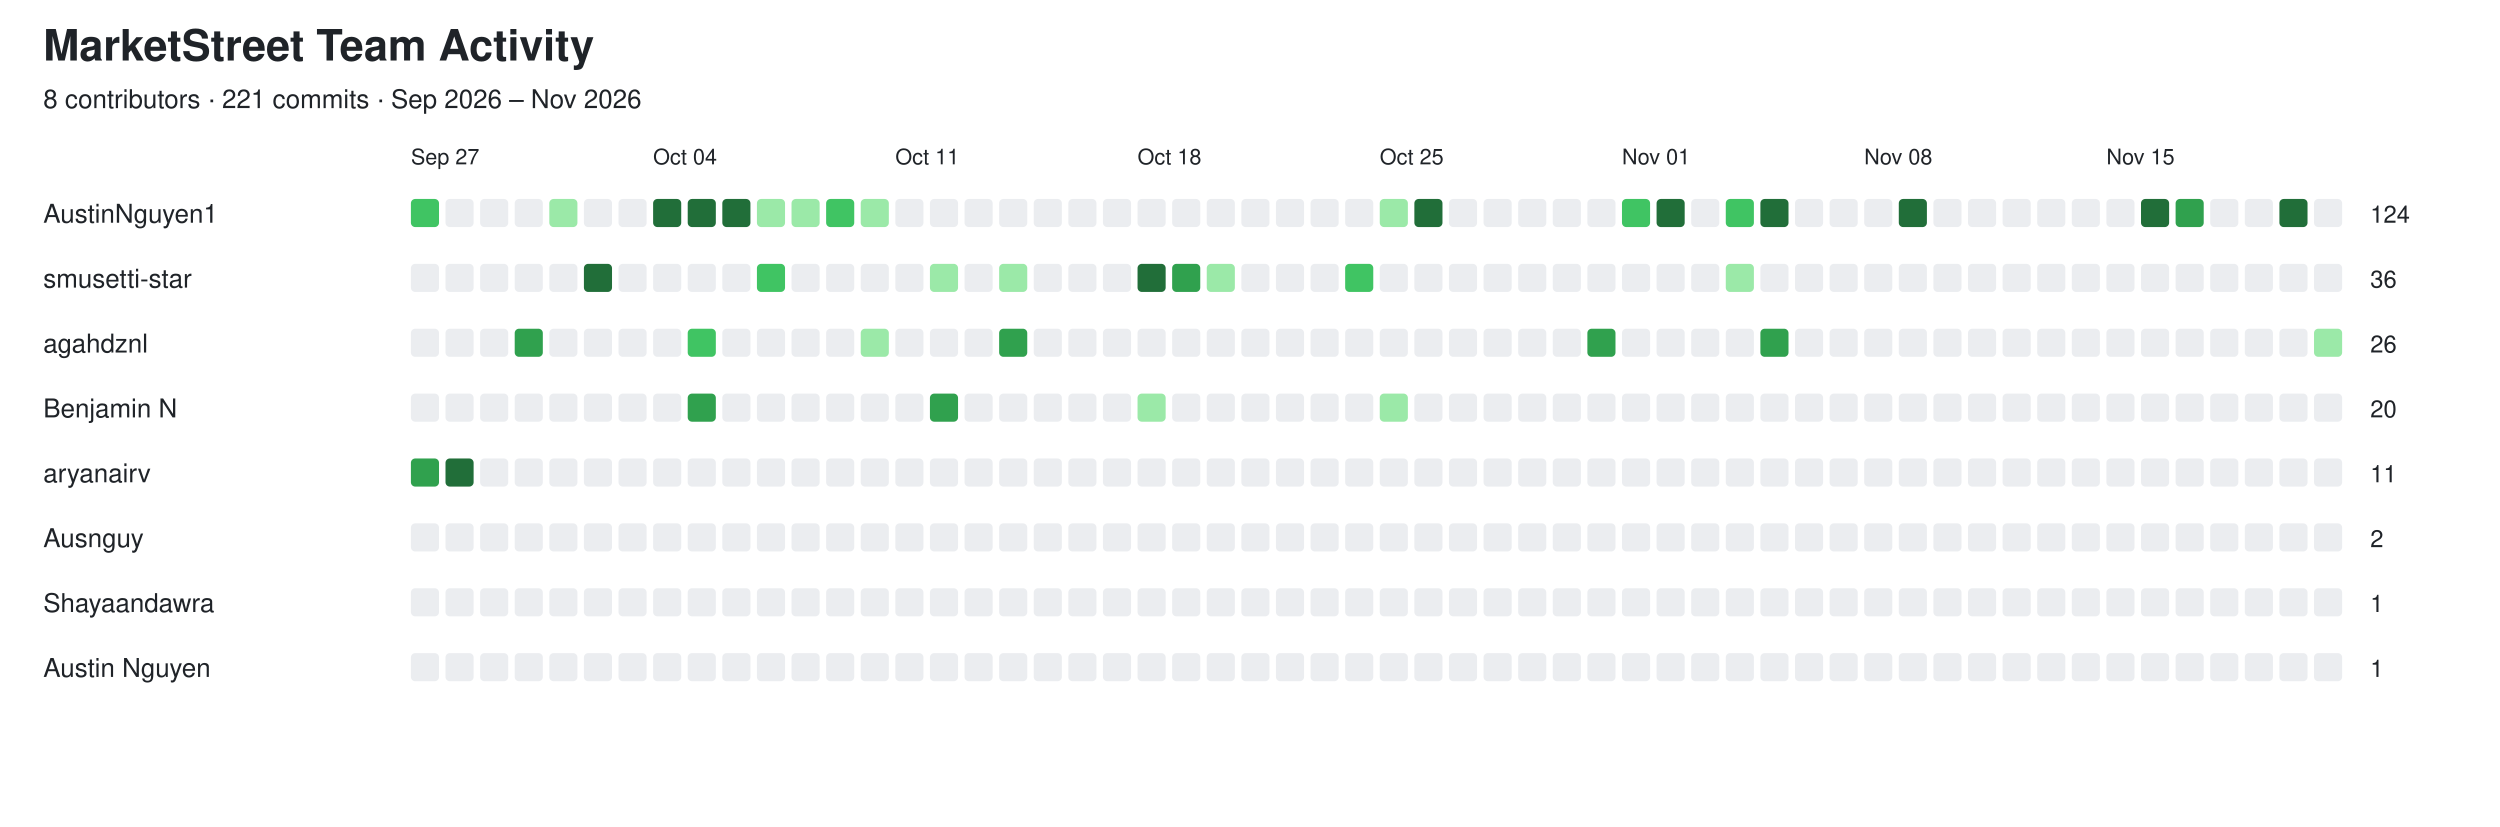
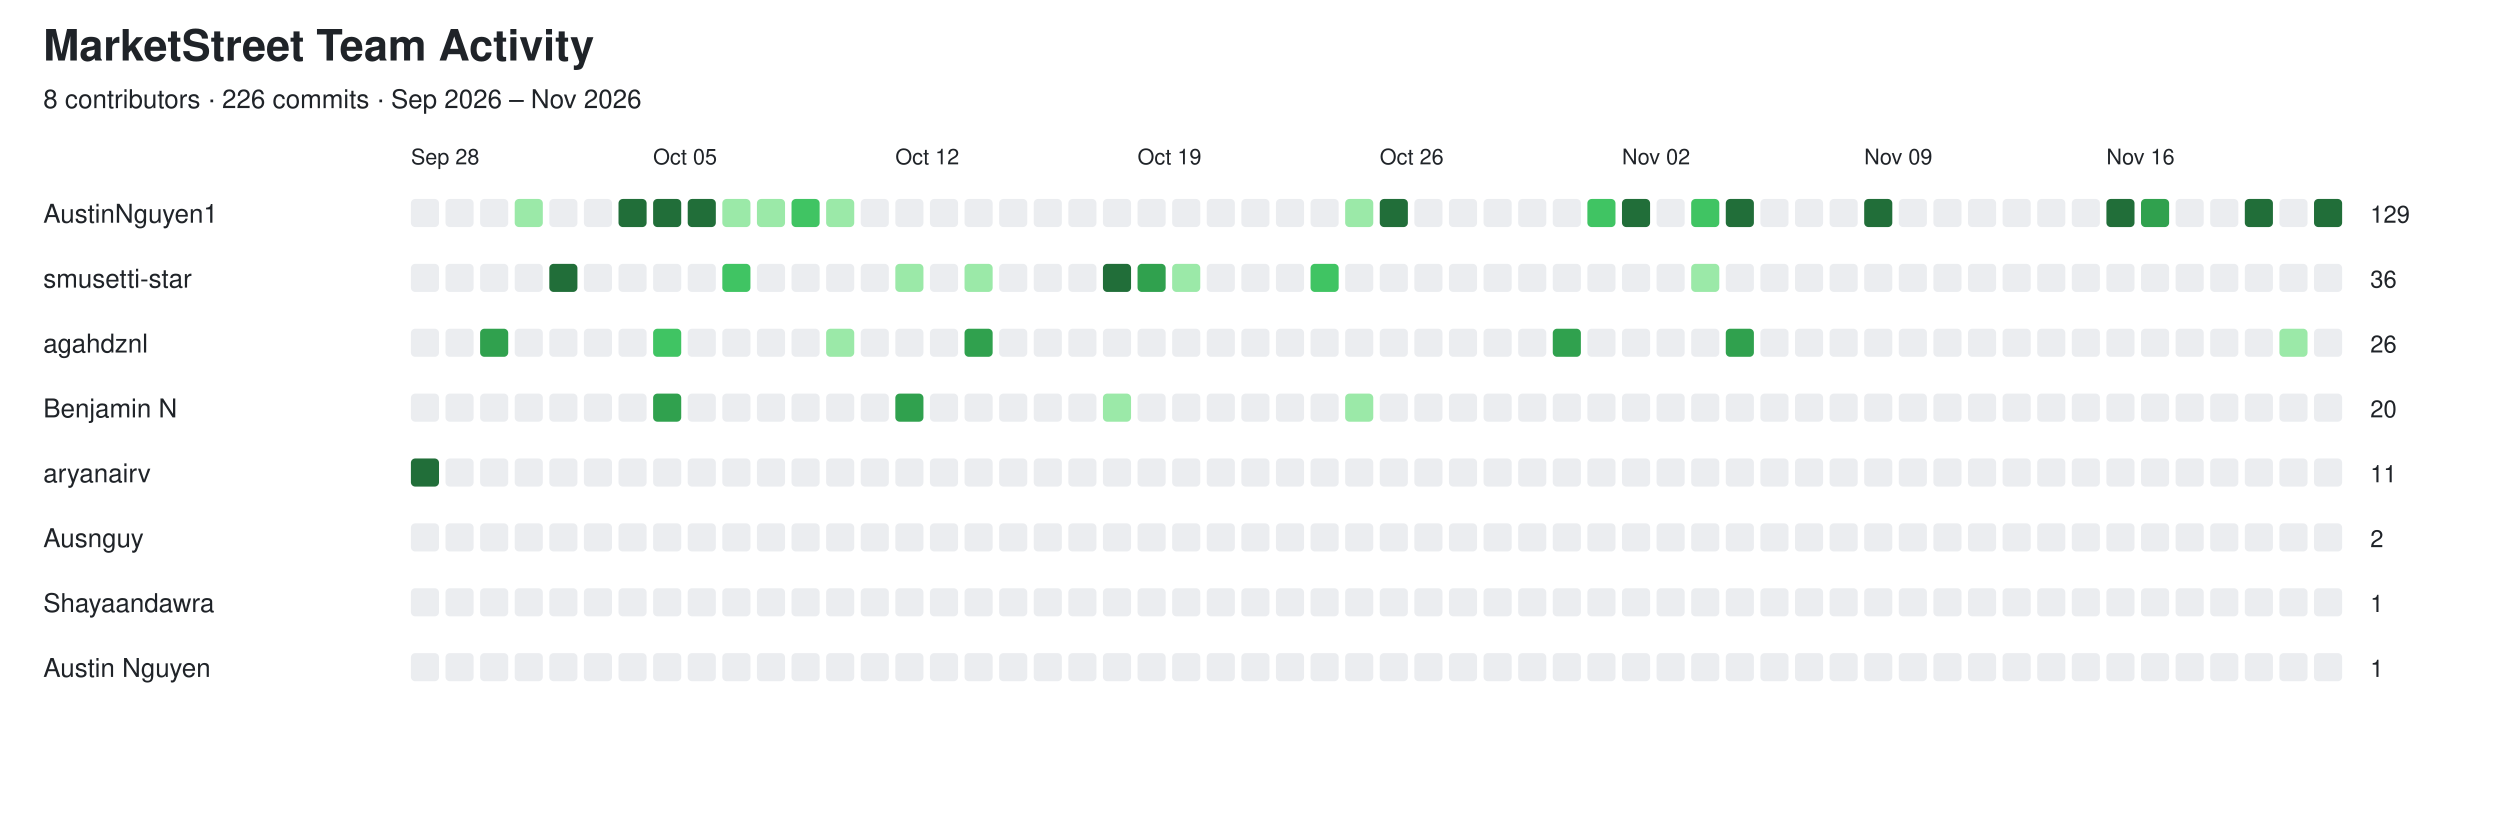
<svg xmlns="http://www.w3.org/2000/svg" width="1156" height="382" viewBox="0 0 1156 382">
  <style>
  text {
    font-family: -apple-system, BlinkMacSystemFont,
                 "Segoe UI", Helvetica, Arial, sans-serif;
    fill: #1f2328;
  }

  .empty {
    fill: #ebedf0;
  }

  @media (prefers-color-scheme: dark) {
    text {
      fill: #e6edf3;
    }

    .empty {
      fill: #161b22;
      stroke: #30363d;
      stroke-width: 1;
    }
  }
</style>
  <text x="20" y="28" font-size="20" font-weight="600">MarketStreet Team Activity</text>
-   <text x="20" y="50" font-size="12">8 contributors · 221 commits · Sep 2026 – Nov 2026</text>
-   <text x="190" y="76" font-size="10">Sep 27</text>
-   <text x="302" y="76" font-size="10">Oct 04</text>
-   <text x="414" y="76" font-size="10">Oct 11</text>
-   <text x="526" y="76" font-size="10">Oct 18</text>
-   <text x="638" y="76" font-size="10">Oct 25</text>
-   <text x="750" y="76" font-size="10">Nov 01</text>
-   <text x="862" y="76" font-size="10">Nov 08</text>
-   <text x="974" y="76" font-size="10">Nov 15</text>
+   <text x="20" y="50" font-size="12">8 contributors · 226 commits · Sep 2026 – Nov 2026</text>
+   <text x="190" y="76" font-size="10">Sep 28</text>
+   <text x="302" y="76" font-size="10">Oct 05</text>
+   <text x="414" y="76" font-size="10">Oct 12</text>
+   <text x="526" y="76" font-size="10">Oct 19</text>
+   <text x="638" y="76" font-size="10">Oct 26</text>
+   <text x="750" y="76" font-size="10">Nov 02</text>
+   <text x="862" y="76" font-size="10">Nov 09</text>
+   <text x="974" y="76" font-size="10">Nov 16</text>
  <text x="20" y="103" font-size="12" font-weight="500">AustinNguyen1</text>
-   <rect x="190" y="92" width="13" height="13" rx="2" fill="#40c463" />
+   <rect x="190" y="92" width="13" height="13" rx="2" class="empty" />
  <rect x="206" y="92" width="13" height="13" rx="2" class="empty" />
  <rect x="222" y="92" width="13" height="13" rx="2" class="empty" />
-   <rect x="238" y="92" width="13" height="13" rx="2" class="empty" />
-   <rect x="254" y="92" width="13" height="13" rx="2" fill="#9be9a8" />
+   <rect x="238" y="92" width="13" height="13" rx="2" fill="#9be9a8" />
+   <rect x="254" y="92" width="13" height="13" rx="2" class="empty" />
  <rect x="270" y="92" width="13" height="13" rx="2" class="empty" />
-   <rect x="286" y="92" width="13" height="13" rx="2" class="empty" />
+   <rect x="286" y="92" width="13" height="13" rx="2" fill="#216e39" />
  <rect x="302" y="92" width="13" height="13" rx="2" fill="#216e39" />
  <rect x="318" y="92" width="13" height="13" rx="2" fill="#216e39" />
-   <rect x="334" y="92" width="13" height="13" rx="2" fill="#216e39" />
+   <rect x="334" y="92" width="13" height="13" rx="2" fill="#9be9a8" />
  <rect x="350" y="92" width="13" height="13" rx="2" fill="#9be9a8" />
-   <rect x="366" y="92" width="13" height="13" rx="2" fill="#9be9a8" />
-   <rect x="382" y="92" width="13" height="13" rx="2" fill="#40c463" />
-   <rect x="398" y="92" width="13" height="13" rx="2" fill="#9be9a8" />
+   <rect x="366" y="92" width="13" height="13" rx="2" fill="#40c463" />
+   <rect x="382" y="92" width="13" height="13" rx="2" fill="#9be9a8" />
+   <rect x="398" y="92" width="13" height="13" rx="2" class="empty" />
  <rect x="414" y="92" width="13" height="13" rx="2" class="empty" />
  <rect x="430" y="92" width="13" height="13" rx="2" class="empty" />
  <rect x="446" y="92" width="13" height="13" rx="2" class="empty" />
  <rect x="462" y="92" width="13" height="13" rx="2" class="empty" />
  <rect x="478" y="92" width="13" height="13" rx="2" class="empty" />
  <rect x="494" y="92" width="13" height="13" rx="2" class="empty" />
  <rect x="510" y="92" width="13" height="13" rx="2" class="empty" />
  <rect x="526" y="92" width="13" height="13" rx="2" class="empty" />
  <rect x="542" y="92" width="13" height="13" rx="2" class="empty" />
  <rect x="558" y="92" width="13" height="13" rx="2" class="empty" />
  <rect x="574" y="92" width="13" height="13" rx="2" class="empty" />
  <rect x="590" y="92" width="13" height="13" rx="2" class="empty" />
  <rect x="606" y="92" width="13" height="13" rx="2" class="empty" />
-   <rect x="622" y="92" width="13" height="13" rx="2" class="empty" />
-   <rect x="638" y="92" width="13" height="13" rx="2" fill="#9be9a8" />
-   <rect x="654" y="92" width="13" height="13" rx="2" fill="#216e39" />
+   <rect x="622" y="92" width="13" height="13" rx="2" fill="#9be9a8" />
+   <rect x="638" y="92" width="13" height="13" rx="2" fill="#216e39" />
+   <rect x="654" y="92" width="13" height="13" rx="2" class="empty" />
  <rect x="670" y="92" width="13" height="13" rx="2" class="empty" />
  <rect x="686" y="92" width="13" height="13" rx="2" class="empty" />
  <rect x="702" y="92" width="13" height="13" rx="2" class="empty" />
  <rect x="718" y="92" width="13" height="13" rx="2" class="empty" />
-   <rect x="734" y="92" width="13" height="13" rx="2" class="empty" />
-   <rect x="750" y="92" width="13" height="13" rx="2" fill="#40c463" />
-   <rect x="766" y="92" width="13" height="13" rx="2" fill="#216e39" />
-   <rect x="782" y="92" width="13" height="13" rx="2" class="empty" />
-   <rect x="798" y="92" width="13" height="13" rx="2" fill="#40c463" />
-   <rect x="814" y="92" width="13" height="13" rx="2" fill="#216e39" />
+   <rect x="734" y="92" width="13" height="13" rx="2" fill="#40c463" />
+   <rect x="750" y="92" width="13" height="13" rx="2" fill="#216e39" />
+   <rect x="766" y="92" width="13" height="13" rx="2" class="empty" />
+   <rect x="782" y="92" width="13" height="13" rx="2" fill="#40c463" />
+   <rect x="798" y="92" width="13" height="13" rx="2" fill="#216e39" />
+   <rect x="814" y="92" width="13" height="13" rx="2" class="empty" />
  <rect x="830" y="92" width="13" height="13" rx="2" class="empty" />
  <rect x="846" y="92" width="13" height="13" rx="2" class="empty" />
-   <rect x="862" y="92" width="13" height="13" rx="2" class="empty" />
-   <rect x="878" y="92" width="13" height="13" rx="2" fill="#216e39" />
+   <rect x="862" y="92" width="13" height="13" rx="2" fill="#216e39" />
+   <rect x="878" y="92" width="13" height="13" rx="2" class="empty" />
  <rect x="894" y="92" width="13" height="13" rx="2" class="empty" />
  <rect x="910" y="92" width="13" height="13" rx="2" class="empty" />
  <rect x="926" y="92" width="13" height="13" rx="2" class="empty" />
  <rect x="942" y="92" width="13" height="13" rx="2" class="empty" />
  <rect x="958" y="92" width="13" height="13" rx="2" class="empty" />
-   <rect x="974" y="92" width="13" height="13" rx="2" class="empty" />
-   <rect x="990" y="92" width="13" height="13" rx="2" fill="#216e39" />
-   <rect x="1006" y="92" width="13" height="13" rx="2" fill="#30a14e" />
+   <rect x="974" y="92" width="13" height="13" rx="2" fill="#216e39" />
+   <rect x="990" y="92" width="13" height="13" rx="2" fill="#30a14e" />
+   <rect x="1006" y="92" width="13" height="13" rx="2" class="empty" />
  <rect x="1022" y="92" width="13" height="13" rx="2" class="empty" />
-   <rect x="1038" y="92" width="13" height="13" rx="2" class="empty" />
-   <rect x="1054" y="92" width="13" height="13" rx="2" fill="#216e39" />
-   <rect x="1070" y="92" width="13" height="13" rx="2" class="empty" />
-   <text x="1096" y="103" font-size="11">124</text>
+   <rect x="1038" y="92" width="13" height="13" rx="2" fill="#216e39" />
+   <rect x="1054" y="92" width="13" height="13" rx="2" class="empty" />
+   <rect x="1070" y="92" width="13" height="13" rx="2" fill="#216e39" />
+   <text x="1096" y="103" font-size="11">129</text>
  <text x="20" y="133" font-size="12" font-weight="500">smusetti-star</text>
  <rect x="190" y="122" width="13" height="13" rx="2" class="empty" />
  <rect x="206" y="122" width="13" height="13" rx="2" class="empty" />
  <rect x="222" y="122" width="13" height="13" rx="2" class="empty" />
  <rect x="238" y="122" width="13" height="13" rx="2" class="empty" />
-   <rect x="254" y="122" width="13" height="13" rx="2" class="empty" />
-   <rect x="270" y="122" width="13" height="13" rx="2" fill="#216e39" />
+   <rect x="254" y="122" width="13" height="13" rx="2" fill="#216e39" />
+   <rect x="270" y="122" width="13" height="13" rx="2" class="empty" />
  <rect x="286" y="122" width="13" height="13" rx="2" class="empty" />
  <rect x="302" y="122" width="13" height="13" rx="2" class="empty" />
  <rect x="318" y="122" width="13" height="13" rx="2" class="empty" />
-   <rect x="334" y="122" width="13" height="13" rx="2" class="empty" />
-   <rect x="350" y="122" width="13" height="13" rx="2" fill="#40c463" />
+   <rect x="334" y="122" width="13" height="13" rx="2" fill="#40c463" />
+   <rect x="350" y="122" width="13" height="13" rx="2" class="empty" />
  <rect x="366" y="122" width="13" height="13" rx="2" class="empty" />
  <rect x="382" y="122" width="13" height="13" rx="2" class="empty" />
  <rect x="398" y="122" width="13" height="13" rx="2" class="empty" />
-   <rect x="414" y="122" width="13" height="13" rx="2" class="empty" />
-   <rect x="430" y="122" width="13" height="13" rx="2" fill="#9be9a8" />
-   <rect x="446" y="122" width="13" height="13" rx="2" class="empty" />
-   <rect x="462" y="122" width="13" height="13" rx="2" fill="#9be9a8" />
+   <rect x="414" y="122" width="13" height="13" rx="2" fill="#9be9a8" />
+   <rect x="430" y="122" width="13" height="13" rx="2" class="empty" />
+   <rect x="446" y="122" width="13" height="13" rx="2" fill="#9be9a8" />
+   <rect x="462" y="122" width="13" height="13" rx="2" class="empty" />
  <rect x="478" y="122" width="13" height="13" rx="2" class="empty" />
  <rect x="494" y="122" width="13" height="13" rx="2" class="empty" />
-   <rect x="510" y="122" width="13" height="13" rx="2" class="empty" />
-   <rect x="526" y="122" width="13" height="13" rx="2" fill="#216e39" />
-   <rect x="542" y="122" width="13" height="13" rx="2" fill="#30a14e" />
-   <rect x="558" y="122" width="13" height="13" rx="2" fill="#9be9a8" />
+   <rect x="510" y="122" width="13" height="13" rx="2" fill="#216e39" />
+   <rect x="526" y="122" width="13" height="13" rx="2" fill="#30a14e" />
+   <rect x="542" y="122" width="13" height="13" rx="2" fill="#9be9a8" />
+   <rect x="558" y="122" width="13" height="13" rx="2" class="empty" />
  <rect x="574" y="122" width="13" height="13" rx="2" class="empty" />
  <rect x="590" y="122" width="13" height="13" rx="2" class="empty" />
-   <rect x="606" y="122" width="13" height="13" rx="2" class="empty" />
-   <rect x="622" y="122" width="13" height="13" rx="2" fill="#40c463" />
+   <rect x="606" y="122" width="13" height="13" rx="2" fill="#40c463" />
+   <rect x="622" y="122" width="13" height="13" rx="2" class="empty" />
  <rect x="638" y="122" width="13" height="13" rx="2" class="empty" />
  <rect x="654" y="122" width="13" height="13" rx="2" class="empty" />
  <rect x="670" y="122" width="13" height="13" rx="2" class="empty" />
  <rect x="686" y="122" width="13" height="13" rx="2" class="empty" />
  <rect x="702" y="122" width="13" height="13" rx="2" class="empty" />
  <rect x="718" y="122" width="13" height="13" rx="2" class="empty" />
  <rect x="734" y="122" width="13" height="13" rx="2" class="empty" />
  <rect x="750" y="122" width="13" height="13" rx="2" class="empty" />
  <rect x="766" y="122" width="13" height="13" rx="2" class="empty" />
-   <rect x="782" y="122" width="13" height="13" rx="2" class="empty" />
-   <rect x="798" y="122" width="13" height="13" rx="2" fill="#9be9a8" />
+   <rect x="782" y="122" width="13" height="13" rx="2" fill="#9be9a8" />
+   <rect x="798" y="122" width="13" height="13" rx="2" class="empty" />
  <rect x="814" y="122" width="13" height="13" rx="2" class="empty" />
  <rect x="830" y="122" width="13" height="13" rx="2" class="empty" />
  <rect x="846" y="122" width="13" height="13" rx="2" class="empty" />
  <rect x="862" y="122" width="13" height="13" rx="2" class="empty" />
  <rect x="878" y="122" width="13" height="13" rx="2" class="empty" />
  <rect x="894" y="122" width="13" height="13" rx="2" class="empty" />
  <rect x="910" y="122" width="13" height="13" rx="2" class="empty" />
  <rect x="926" y="122" width="13" height="13" rx="2" class="empty" />
  <rect x="942" y="122" width="13" height="13" rx="2" class="empty" />
  <rect x="958" y="122" width="13" height="13" rx="2" class="empty" />
  <rect x="974" y="122" width="13" height="13" rx="2" class="empty" />
  <rect x="990" y="122" width="13" height="13" rx="2" class="empty" />
  <rect x="1006" y="122" width="13" height="13" rx="2" class="empty" />
  <rect x="1022" y="122" width="13" height="13" rx="2" class="empty" />
  <rect x="1038" y="122" width="13" height="13" rx="2" class="empty" />
  <rect x="1054" y="122" width="13" height="13" rx="2" class="empty" />
  <rect x="1070" y="122" width="13" height="13" rx="2" class="empty" />
  <text x="1096" y="133" font-size="11">36</text>
  <text x="20" y="163" font-size="12" font-weight="500">agahdznl</text>
  <rect x="190" y="152" width="13" height="13" rx="2" class="empty" />
  <rect x="206" y="152" width="13" height="13" rx="2" class="empty" />
-   <rect x="222" y="152" width="13" height="13" rx="2" class="empty" />
-   <rect x="238" y="152" width="13" height="13" rx="2" fill="#30a14e" />
+   <rect x="222" y="152" width="13" height="13" rx="2" fill="#30a14e" />
+   <rect x="238" y="152" width="13" height="13" rx="2" class="empty" />
  <rect x="254" y="152" width="13" height="13" rx="2" class="empty" />
  <rect x="270" y="152" width="13" height="13" rx="2" class="empty" />
  <rect x="286" y="152" width="13" height="13" rx="2" class="empty" />
-   <rect x="302" y="152" width="13" height="13" rx="2" class="empty" />
-   <rect x="318" y="152" width="13" height="13" rx="2" fill="#40c463" />
+   <rect x="302" y="152" width="13" height="13" rx="2" fill="#40c463" />
+   <rect x="318" y="152" width="13" height="13" rx="2" class="empty" />
  <rect x="334" y="152" width="13" height="13" rx="2" class="empty" />
  <rect x="350" y="152" width="13" height="13" rx="2" class="empty" />
  <rect x="366" y="152" width="13" height="13" rx="2" class="empty" />
-   <rect x="382" y="152" width="13" height="13" rx="2" class="empty" />
-   <rect x="398" y="152" width="13" height="13" rx="2" fill="#9be9a8" />
+   <rect x="382" y="152" width="13" height="13" rx="2" fill="#9be9a8" />
+   <rect x="398" y="152" width="13" height="13" rx="2" class="empty" />
  <rect x="414" y="152" width="13" height="13" rx="2" class="empty" />
  <rect x="430" y="152" width="13" height="13" rx="2" class="empty" />
-   <rect x="446" y="152" width="13" height="13" rx="2" class="empty" />
-   <rect x="462" y="152" width="13" height="13" rx="2" fill="#30a14e" />
+   <rect x="446" y="152" width="13" height="13" rx="2" fill="#30a14e" />
+   <rect x="462" y="152" width="13" height="13" rx="2" class="empty" />
  <rect x="478" y="152" width="13" height="13" rx="2" class="empty" />
  <rect x="494" y="152" width="13" height="13" rx="2" class="empty" />
  <rect x="510" y="152" width="13" height="13" rx="2" class="empty" />
  <rect x="526" y="152" width="13" height="13" rx="2" class="empty" />
  <rect x="542" y="152" width="13" height="13" rx="2" class="empty" />
  <rect x="558" y="152" width="13" height="13" rx="2" class="empty" />
  <rect x="574" y="152" width="13" height="13" rx="2" class="empty" />
  <rect x="590" y="152" width="13" height="13" rx="2" class="empty" />
  <rect x="606" y="152" width="13" height="13" rx="2" class="empty" />
  <rect x="622" y="152" width="13" height="13" rx="2" class="empty" />
  <rect x="638" y="152" width="13" height="13" rx="2" class="empty" />
  <rect x="654" y="152" width="13" height="13" rx="2" class="empty" />
  <rect x="670" y="152" width="13" height="13" rx="2" class="empty" />
  <rect x="686" y="152" width="13" height="13" rx="2" class="empty" />
  <rect x="702" y="152" width="13" height="13" rx="2" class="empty" />
-   <rect x="718" y="152" width="13" height="13" rx="2" class="empty" />
-   <rect x="734" y="152" width="13" height="13" rx="2" fill="#30a14e" />
+   <rect x="718" y="152" width="13" height="13" rx="2" fill="#30a14e" />
+   <rect x="734" y="152" width="13" height="13" rx="2" class="empty" />
  <rect x="750" y="152" width="13" height="13" rx="2" class="empty" />
  <rect x="766" y="152" width="13" height="13" rx="2" class="empty" />
  <rect x="782" y="152" width="13" height="13" rx="2" class="empty" />
-   <rect x="798" y="152" width="13" height="13" rx="2" class="empty" />
-   <rect x="814" y="152" width="13" height="13" rx="2" fill="#30a14e" />
+   <rect x="798" y="152" width="13" height="13" rx="2" fill="#30a14e" />
+   <rect x="814" y="152" width="13" height="13" rx="2" class="empty" />
  <rect x="830" y="152" width="13" height="13" rx="2" class="empty" />
  <rect x="846" y="152" width="13" height="13" rx="2" class="empty" />
  <rect x="862" y="152" width="13" height="13" rx="2" class="empty" />
  <rect x="878" y="152" width="13" height="13" rx="2" class="empty" />
  <rect x="894" y="152" width="13" height="13" rx="2" class="empty" />
  <rect x="910" y="152" width="13" height="13" rx="2" class="empty" />
  <rect x="926" y="152" width="13" height="13" rx="2" class="empty" />
  <rect x="942" y="152" width="13" height="13" rx="2" class="empty" />
  <rect x="958" y="152" width="13" height="13" rx="2" class="empty" />
  <rect x="974" y="152" width="13" height="13" rx="2" class="empty" />
  <rect x="990" y="152" width="13" height="13" rx="2" class="empty" />
  <rect x="1006" y="152" width="13" height="13" rx="2" class="empty" />
  <rect x="1022" y="152" width="13" height="13" rx="2" class="empty" />
  <rect x="1038" y="152" width="13" height="13" rx="2" class="empty" />
-   <rect x="1054" y="152" width="13" height="13" rx="2" class="empty" />
-   <rect x="1070" y="152" width="13" height="13" rx="2" fill="#9be9a8" />
+   <rect x="1054" y="152" width="13" height="13" rx="2" fill="#9be9a8" />
+   <rect x="1070" y="152" width="13" height="13" rx="2" class="empty" />
  <text x="1096" y="163" font-size="11">26</text>
  <text x="20" y="193" font-size="12" font-weight="500">Benjamin N</text>
  <rect x="190" y="182" width="13" height="13" rx="2" class="empty" />
  <rect x="206" y="182" width="13" height="13" rx="2" class="empty" />
  <rect x="222" y="182" width="13" height="13" rx="2" class="empty" />
  <rect x="238" y="182" width="13" height="13" rx="2" class="empty" />
  <rect x="254" y="182" width="13" height="13" rx="2" class="empty" />
  <rect x="270" y="182" width="13" height="13" rx="2" class="empty" />
  <rect x="286" y="182" width="13" height="13" rx="2" class="empty" />
-   <rect x="302" y="182" width="13" height="13" rx="2" class="empty" />
-   <rect x="318" y="182" width="13" height="13" rx="2" fill="#30a14e" />
+   <rect x="302" y="182" width="13" height="13" rx="2" fill="#30a14e" />
+   <rect x="318" y="182" width="13" height="13" rx="2" class="empty" />
  <rect x="334" y="182" width="13" height="13" rx="2" class="empty" />
  <rect x="350" y="182" width="13" height="13" rx="2" class="empty" />
  <rect x="366" y="182" width="13" height="13" rx="2" class="empty" />
  <rect x="382" y="182" width="13" height="13" rx="2" class="empty" />
  <rect x="398" y="182" width="13" height="13" rx="2" class="empty" />
-   <rect x="414" y="182" width="13" height="13" rx="2" class="empty" />
-   <rect x="430" y="182" width="13" height="13" rx="2" fill="#30a14e" />
+   <rect x="414" y="182" width="13" height="13" rx="2" fill="#30a14e" />
+   <rect x="430" y="182" width="13" height="13" rx="2" class="empty" />
  <rect x="446" y="182" width="13" height="13" rx="2" class="empty" />
  <rect x="462" y="182" width="13" height="13" rx="2" class="empty" />
  <rect x="478" y="182" width="13" height="13" rx="2" class="empty" />
  <rect x="494" y="182" width="13" height="13" rx="2" class="empty" />
-   <rect x="510" y="182" width="13" height="13" rx="2" class="empty" />
-   <rect x="526" y="182" width="13" height="13" rx="2" fill="#9be9a8" />
+   <rect x="510" y="182" width="13" height="13" rx="2" fill="#9be9a8" />
+   <rect x="526" y="182" width="13" height="13" rx="2" class="empty" />
  <rect x="542" y="182" width="13" height="13" rx="2" class="empty" />
  <rect x="558" y="182" width="13" height="13" rx="2" class="empty" />
  <rect x="574" y="182" width="13" height="13" rx="2" class="empty" />
  <rect x="590" y="182" width="13" height="13" rx="2" class="empty" />
  <rect x="606" y="182" width="13" height="13" rx="2" class="empty" />
-   <rect x="622" y="182" width="13" height="13" rx="2" class="empty" />
-   <rect x="638" y="182" width="13" height="13" rx="2" fill="#9be9a8" />
+   <rect x="622" y="182" width="13" height="13" rx="2" fill="#9be9a8" />
+   <rect x="638" y="182" width="13" height="13" rx="2" class="empty" />
  <rect x="654" y="182" width="13" height="13" rx="2" class="empty" />
  <rect x="670" y="182" width="13" height="13" rx="2" class="empty" />
  <rect x="686" y="182" width="13" height="13" rx="2" class="empty" />
  <rect x="702" y="182" width="13" height="13" rx="2" class="empty" />
  <rect x="718" y="182" width="13" height="13" rx="2" class="empty" />
  <rect x="734" y="182" width="13" height="13" rx="2" class="empty" />
  <rect x="750" y="182" width="13" height="13" rx="2" class="empty" />
  <rect x="766" y="182" width="13" height="13" rx="2" class="empty" />
  <rect x="782" y="182" width="13" height="13" rx="2" class="empty" />
  <rect x="798" y="182" width="13" height="13" rx="2" class="empty" />
  <rect x="814" y="182" width="13" height="13" rx="2" class="empty" />
  <rect x="830" y="182" width="13" height="13" rx="2" class="empty" />
  <rect x="846" y="182" width="13" height="13" rx="2" class="empty" />
  <rect x="862" y="182" width="13" height="13" rx="2" class="empty" />
  <rect x="878" y="182" width="13" height="13" rx="2" class="empty" />
  <rect x="894" y="182" width="13" height="13" rx="2" class="empty" />
  <rect x="910" y="182" width="13" height="13" rx="2" class="empty" />
  <rect x="926" y="182" width="13" height="13" rx="2" class="empty" />
  <rect x="942" y="182" width="13" height="13" rx="2" class="empty" />
  <rect x="958" y="182" width="13" height="13" rx="2" class="empty" />
  <rect x="974" y="182" width="13" height="13" rx="2" class="empty" />
  <rect x="990" y="182" width="13" height="13" rx="2" class="empty" />
  <rect x="1006" y="182" width="13" height="13" rx="2" class="empty" />
  <rect x="1022" y="182" width="13" height="13" rx="2" class="empty" />
  <rect x="1038" y="182" width="13" height="13" rx="2" class="empty" />
  <rect x="1054" y="182" width="13" height="13" rx="2" class="empty" />
  <rect x="1070" y="182" width="13" height="13" rx="2" class="empty" />
  <text x="1096" y="193" font-size="11">20</text>
  <text x="20" y="223" font-size="12" font-weight="500">aryanairv</text>
-   <rect x="190" y="212" width="13" height="13" rx="2" fill="#30a14e" />
-   <rect x="206" y="212" width="13" height="13" rx="2" fill="#216e39" />
+   <rect x="190" y="212" width="13" height="13" rx="2" fill="#216e39" />
+   <rect x="206" y="212" width="13" height="13" rx="2" class="empty" />
  <rect x="222" y="212" width="13" height="13" rx="2" class="empty" />
  <rect x="238" y="212" width="13" height="13" rx="2" class="empty" />
  <rect x="254" y="212" width="13" height="13" rx="2" class="empty" />
  <rect x="270" y="212" width="13" height="13" rx="2" class="empty" />
  <rect x="286" y="212" width="13" height="13" rx="2" class="empty" />
  <rect x="302" y="212" width="13" height="13" rx="2" class="empty" />
  <rect x="318" y="212" width="13" height="13" rx="2" class="empty" />
  <rect x="334" y="212" width="13" height="13" rx="2" class="empty" />
  <rect x="350" y="212" width="13" height="13" rx="2" class="empty" />
  <rect x="366" y="212" width="13" height="13" rx="2" class="empty" />
  <rect x="382" y="212" width="13" height="13" rx="2" class="empty" />
  <rect x="398" y="212" width="13" height="13" rx="2" class="empty" />
  <rect x="414" y="212" width="13" height="13" rx="2" class="empty" />
  <rect x="430" y="212" width="13" height="13" rx="2" class="empty" />
  <rect x="446" y="212" width="13" height="13" rx="2" class="empty" />
  <rect x="462" y="212" width="13" height="13" rx="2" class="empty" />
  <rect x="478" y="212" width="13" height="13" rx="2" class="empty" />
  <rect x="494" y="212" width="13" height="13" rx="2" class="empty" />
  <rect x="510" y="212" width="13" height="13" rx="2" class="empty" />
  <rect x="526" y="212" width="13" height="13" rx="2" class="empty" />
  <rect x="542" y="212" width="13" height="13" rx="2" class="empty" />
  <rect x="558" y="212" width="13" height="13" rx="2" class="empty" />
  <rect x="574" y="212" width="13" height="13" rx="2" class="empty" />
  <rect x="590" y="212" width="13" height="13" rx="2" class="empty" />
  <rect x="606" y="212" width="13" height="13" rx="2" class="empty" />
  <rect x="622" y="212" width="13" height="13" rx="2" class="empty" />
  <rect x="638" y="212" width="13" height="13" rx="2" class="empty" />
  <rect x="654" y="212" width="13" height="13" rx="2" class="empty" />
  <rect x="670" y="212" width="13" height="13" rx="2" class="empty" />
  <rect x="686" y="212" width="13" height="13" rx="2" class="empty" />
  <rect x="702" y="212" width="13" height="13" rx="2" class="empty" />
  <rect x="718" y="212" width="13" height="13" rx="2" class="empty" />
  <rect x="734" y="212" width="13" height="13" rx="2" class="empty" />
  <rect x="750" y="212" width="13" height="13" rx="2" class="empty" />
  <rect x="766" y="212" width="13" height="13" rx="2" class="empty" />
  <rect x="782" y="212" width="13" height="13" rx="2" class="empty" />
  <rect x="798" y="212" width="13" height="13" rx="2" class="empty" />
  <rect x="814" y="212" width="13" height="13" rx="2" class="empty" />
  <rect x="830" y="212" width="13" height="13" rx="2" class="empty" />
  <rect x="846" y="212" width="13" height="13" rx="2" class="empty" />
  <rect x="862" y="212" width="13" height="13" rx="2" class="empty" />
  <rect x="878" y="212" width="13" height="13" rx="2" class="empty" />
  <rect x="894" y="212" width="13" height="13" rx="2" class="empty" />
  <rect x="910" y="212" width="13" height="13" rx="2" class="empty" />
  <rect x="926" y="212" width="13" height="13" rx="2" class="empty" />
  <rect x="942" y="212" width="13" height="13" rx="2" class="empty" />
  <rect x="958" y="212" width="13" height="13" rx="2" class="empty" />
  <rect x="974" y="212" width="13" height="13" rx="2" class="empty" />
  <rect x="990" y="212" width="13" height="13" rx="2" class="empty" />
  <rect x="1006" y="212" width="13" height="13" rx="2" class="empty" />
  <rect x="1022" y="212" width="13" height="13" rx="2" class="empty" />
  <rect x="1038" y="212" width="13" height="13" rx="2" class="empty" />
  <rect x="1054" y="212" width="13" height="13" rx="2" class="empty" />
  <rect x="1070" y="212" width="13" height="13" rx="2" class="empty" />
  <text x="1096" y="223" font-size="11">11</text>
  <text x="20" y="253" font-size="12" font-weight="500">Ausnguy</text>
  <rect x="190" y="242" width="13" height="13" rx="2" class="empty" />
  <rect x="206" y="242" width="13" height="13" rx="2" class="empty" />
  <rect x="222" y="242" width="13" height="13" rx="2" class="empty" />
  <rect x="238" y="242" width="13" height="13" rx="2" class="empty" />
  <rect x="254" y="242" width="13" height="13" rx="2" class="empty" />
  <rect x="270" y="242" width="13" height="13" rx="2" class="empty" />
  <rect x="286" y="242" width="13" height="13" rx="2" class="empty" />
  <rect x="302" y="242" width="13" height="13" rx="2" class="empty" />
  <rect x="318" y="242" width="13" height="13" rx="2" class="empty" />
  <rect x="334" y="242" width="13" height="13" rx="2" class="empty" />
  <rect x="350" y="242" width="13" height="13" rx="2" class="empty" />
  <rect x="366" y="242" width="13" height="13" rx="2" class="empty" />
  <rect x="382" y="242" width="13" height="13" rx="2" class="empty" />
  <rect x="398" y="242" width="13" height="13" rx="2" class="empty" />
  <rect x="414" y="242" width="13" height="13" rx="2" class="empty" />
  <rect x="430" y="242" width="13" height="13" rx="2" class="empty" />
  <rect x="446" y="242" width="13" height="13" rx="2" class="empty" />
  <rect x="462" y="242" width="13" height="13" rx="2" class="empty" />
  <rect x="478" y="242" width="13" height="13" rx="2" class="empty" />
  <rect x="494" y="242" width="13" height="13" rx="2" class="empty" />
  <rect x="510" y="242" width="13" height="13" rx="2" class="empty" />
  <rect x="526" y="242" width="13" height="13" rx="2" class="empty" />
  <rect x="542" y="242" width="13" height="13" rx="2" class="empty" />
  <rect x="558" y="242" width="13" height="13" rx="2" class="empty" />
  <rect x="574" y="242" width="13" height="13" rx="2" class="empty" />
  <rect x="590" y="242" width="13" height="13" rx="2" class="empty" />
  <rect x="606" y="242" width="13" height="13" rx="2" class="empty" />
  <rect x="622" y="242" width="13" height="13" rx="2" class="empty" />
  <rect x="638" y="242" width="13" height="13" rx="2" class="empty" />
  <rect x="654" y="242" width="13" height="13" rx="2" class="empty" />
  <rect x="670" y="242" width="13" height="13" rx="2" class="empty" />
  <rect x="686" y="242" width="13" height="13" rx="2" class="empty" />
  <rect x="702" y="242" width="13" height="13" rx="2" class="empty" />
  <rect x="718" y="242" width="13" height="13" rx="2" class="empty" />
  <rect x="734" y="242" width="13" height="13" rx="2" class="empty" />
  <rect x="750" y="242" width="13" height="13" rx="2" class="empty" />
  <rect x="766" y="242" width="13" height="13" rx="2" class="empty" />
  <rect x="782" y="242" width="13" height="13" rx="2" class="empty" />
  <rect x="798" y="242" width="13" height="13" rx="2" class="empty" />
  <rect x="814" y="242" width="13" height="13" rx="2" class="empty" />
  <rect x="830" y="242" width="13" height="13" rx="2" class="empty" />
  <rect x="846" y="242" width="13" height="13" rx="2" class="empty" />
  <rect x="862" y="242" width="13" height="13" rx="2" class="empty" />
  <rect x="878" y="242" width="13" height="13" rx="2" class="empty" />
  <rect x="894" y="242" width="13" height="13" rx="2" class="empty" />
  <rect x="910" y="242" width="13" height="13" rx="2" class="empty" />
  <rect x="926" y="242" width="13" height="13" rx="2" class="empty" />
  <rect x="942" y="242" width="13" height="13" rx="2" class="empty" />
  <rect x="958" y="242" width="13" height="13" rx="2" class="empty" />
  <rect x="974" y="242" width="13" height="13" rx="2" class="empty" />
  <rect x="990" y="242" width="13" height="13" rx="2" class="empty" />
  <rect x="1006" y="242" width="13" height="13" rx="2" class="empty" />
  <rect x="1022" y="242" width="13" height="13" rx="2" class="empty" />
  <rect x="1038" y="242" width="13" height="13" rx="2" class="empty" />
  <rect x="1054" y="242" width="13" height="13" rx="2" class="empty" />
  <rect x="1070" y="242" width="13" height="13" rx="2" class="empty" />
  <text x="1096" y="253" font-size="11">2</text>
  <text x="20" y="283" font-size="12" font-weight="500">Shayaandawra</text>
  <rect x="190" y="272" width="13" height="13" rx="2" class="empty" />
  <rect x="206" y="272" width="13" height="13" rx="2" class="empty" />
  <rect x="222" y="272" width="13" height="13" rx="2" class="empty" />
  <rect x="238" y="272" width="13" height="13" rx="2" class="empty" />
  <rect x="254" y="272" width="13" height="13" rx="2" class="empty" />
  <rect x="270" y="272" width="13" height="13" rx="2" class="empty" />
  <rect x="286" y="272" width="13" height="13" rx="2" class="empty" />
  <rect x="302" y="272" width="13" height="13" rx="2" class="empty" />
  <rect x="318" y="272" width="13" height="13" rx="2" class="empty" />
  <rect x="334" y="272" width="13" height="13" rx="2" class="empty" />
  <rect x="350" y="272" width="13" height="13" rx="2" class="empty" />
  <rect x="366" y="272" width="13" height="13" rx="2" class="empty" />
  <rect x="382" y="272" width="13" height="13" rx="2" class="empty" />
  <rect x="398" y="272" width="13" height="13" rx="2" class="empty" />
  <rect x="414" y="272" width="13" height="13" rx="2" class="empty" />
  <rect x="430" y="272" width="13" height="13" rx="2" class="empty" />
  <rect x="446" y="272" width="13" height="13" rx="2" class="empty" />
  <rect x="462" y="272" width="13" height="13" rx="2" class="empty" />
  <rect x="478" y="272" width="13" height="13" rx="2" class="empty" />
  <rect x="494" y="272" width="13" height="13" rx="2" class="empty" />
  <rect x="510" y="272" width="13" height="13" rx="2" class="empty" />
  <rect x="526" y="272" width="13" height="13" rx="2" class="empty" />
  <rect x="542" y="272" width="13" height="13" rx="2" class="empty" />
  <rect x="558" y="272" width="13" height="13" rx="2" class="empty" />
  <rect x="574" y="272" width="13" height="13" rx="2" class="empty" />
  <rect x="590" y="272" width="13" height="13" rx="2" class="empty" />
  <rect x="606" y="272" width="13" height="13" rx="2" class="empty" />
  <rect x="622" y="272" width="13" height="13" rx="2" class="empty" />
  <rect x="638" y="272" width="13" height="13" rx="2" class="empty" />
  <rect x="654" y="272" width="13" height="13" rx="2" class="empty" />
  <rect x="670" y="272" width="13" height="13" rx="2" class="empty" />
  <rect x="686" y="272" width="13" height="13" rx="2" class="empty" />
  <rect x="702" y="272" width="13" height="13" rx="2" class="empty" />
  <rect x="718" y="272" width="13" height="13" rx="2" class="empty" />
  <rect x="734" y="272" width="13" height="13" rx="2" class="empty" />
  <rect x="750" y="272" width="13" height="13" rx="2" class="empty" />
  <rect x="766" y="272" width="13" height="13" rx="2" class="empty" />
  <rect x="782" y="272" width="13" height="13" rx="2" class="empty" />
  <rect x="798" y="272" width="13" height="13" rx="2" class="empty" />
  <rect x="814" y="272" width="13" height="13" rx="2" class="empty" />
  <rect x="830" y="272" width="13" height="13" rx="2" class="empty" />
  <rect x="846" y="272" width="13" height="13" rx="2" class="empty" />
  <rect x="862" y="272" width="13" height="13" rx="2" class="empty" />
  <rect x="878" y="272" width="13" height="13" rx="2" class="empty" />
  <rect x="894" y="272" width="13" height="13" rx="2" class="empty" />
  <rect x="910" y="272" width="13" height="13" rx="2" class="empty" />
  <rect x="926" y="272" width="13" height="13" rx="2" class="empty" />
  <rect x="942" y="272" width="13" height="13" rx="2" class="empty" />
  <rect x="958" y="272" width="13" height="13" rx="2" class="empty" />
  <rect x="974" y="272" width="13" height="13" rx="2" class="empty" />
  <rect x="990" y="272" width="13" height="13" rx="2" class="empty" />
  <rect x="1006" y="272" width="13" height="13" rx="2" class="empty" />
  <rect x="1022" y="272" width="13" height="13" rx="2" class="empty" />
  <rect x="1038" y="272" width="13" height="13" rx="2" class="empty" />
  <rect x="1054" y="272" width="13" height="13" rx="2" class="empty" />
  <rect x="1070" y="272" width="13" height="13" rx="2" class="empty" />
  <text x="1096" y="283" font-size="11">1</text>
  <text x="20" y="313" font-size="12" font-weight="500">Austin Nguyen</text>
  <rect x="190" y="302" width="13" height="13" rx="2" class="empty" />
  <rect x="206" y="302" width="13" height="13" rx="2" class="empty" />
  <rect x="222" y="302" width="13" height="13" rx="2" class="empty" />
  <rect x="238" y="302" width="13" height="13" rx="2" class="empty" />
  <rect x="254" y="302" width="13" height="13" rx="2" class="empty" />
  <rect x="270" y="302" width="13" height="13" rx="2" class="empty" />
  <rect x="286" y="302" width="13" height="13" rx="2" class="empty" />
  <rect x="302" y="302" width="13" height="13" rx="2" class="empty" />
  <rect x="318" y="302" width="13" height="13" rx="2" class="empty" />
  <rect x="334" y="302" width="13" height="13" rx="2" class="empty" />
  <rect x="350" y="302" width="13" height="13" rx="2" class="empty" />
  <rect x="366" y="302" width="13" height="13" rx="2" class="empty" />
  <rect x="382" y="302" width="13" height="13" rx="2" class="empty" />
  <rect x="398" y="302" width="13" height="13" rx="2" class="empty" />
  <rect x="414" y="302" width="13" height="13" rx="2" class="empty" />
  <rect x="430" y="302" width="13" height="13" rx="2" class="empty" />
  <rect x="446" y="302" width="13" height="13" rx="2" class="empty" />
  <rect x="462" y="302" width="13" height="13" rx="2" class="empty" />
  <rect x="478" y="302" width="13" height="13" rx="2" class="empty" />
  <rect x="494" y="302" width="13" height="13" rx="2" class="empty" />
  <rect x="510" y="302" width="13" height="13" rx="2" class="empty" />
  <rect x="526" y="302" width="13" height="13" rx="2" class="empty" />
  <rect x="542" y="302" width="13" height="13" rx="2" class="empty" />
  <rect x="558" y="302" width="13" height="13" rx="2" class="empty" />
  <rect x="574" y="302" width="13" height="13" rx="2" class="empty" />
  <rect x="590" y="302" width="13" height="13" rx="2" class="empty" />
  <rect x="606" y="302" width="13" height="13" rx="2" class="empty" />
  <rect x="622" y="302" width="13" height="13" rx="2" class="empty" />
  <rect x="638" y="302" width="13" height="13" rx="2" class="empty" />
  <rect x="654" y="302" width="13" height="13" rx="2" class="empty" />
  <rect x="670" y="302" width="13" height="13" rx="2" class="empty" />
  <rect x="686" y="302" width="13" height="13" rx="2" class="empty" />
  <rect x="702" y="302" width="13" height="13" rx="2" class="empty" />
  <rect x="718" y="302" width="13" height="13" rx="2" class="empty" />
  <rect x="734" y="302" width="13" height="13" rx="2" class="empty" />
  <rect x="750" y="302" width="13" height="13" rx="2" class="empty" />
  <rect x="766" y="302" width="13" height="13" rx="2" class="empty" />
  <rect x="782" y="302" width="13" height="13" rx="2" class="empty" />
  <rect x="798" y="302" width="13" height="13" rx="2" class="empty" />
  <rect x="814" y="302" width="13" height="13" rx="2" class="empty" />
  <rect x="830" y="302" width="13" height="13" rx="2" class="empty" />
  <rect x="846" y="302" width="13" height="13" rx="2" class="empty" />
  <rect x="862" y="302" width="13" height="13" rx="2" class="empty" />
  <rect x="878" y="302" width="13" height="13" rx="2" class="empty" />
  <rect x="894" y="302" width="13" height="13" rx="2" class="empty" />
  <rect x="910" y="302" width="13" height="13" rx="2" class="empty" />
  <rect x="926" y="302" width="13" height="13" rx="2" class="empty" />
  <rect x="942" y="302" width="13" height="13" rx="2" class="empty" />
  <rect x="958" y="302" width="13" height="13" rx="2" class="empty" />
  <rect x="974" y="302" width="13" height="13" rx="2" class="empty" />
  <rect x="990" y="302" width="13" height="13" rx="2" class="empty" />
  <rect x="1006" y="302" width="13" height="13" rx="2" class="empty" />
  <rect x="1022" y="302" width="13" height="13" rx="2" class="empty" />
  <rect x="1038" y="302" width="13" height="13" rx="2" class="empty" />
  <rect x="1054" y="302" width="13" height="13" rx="2" class="empty" />
  <rect x="1070" y="302" width="13" height="13" rx="2" class="empty" />
  <text x="1096" y="313" font-size="11">1</text>
</svg>
